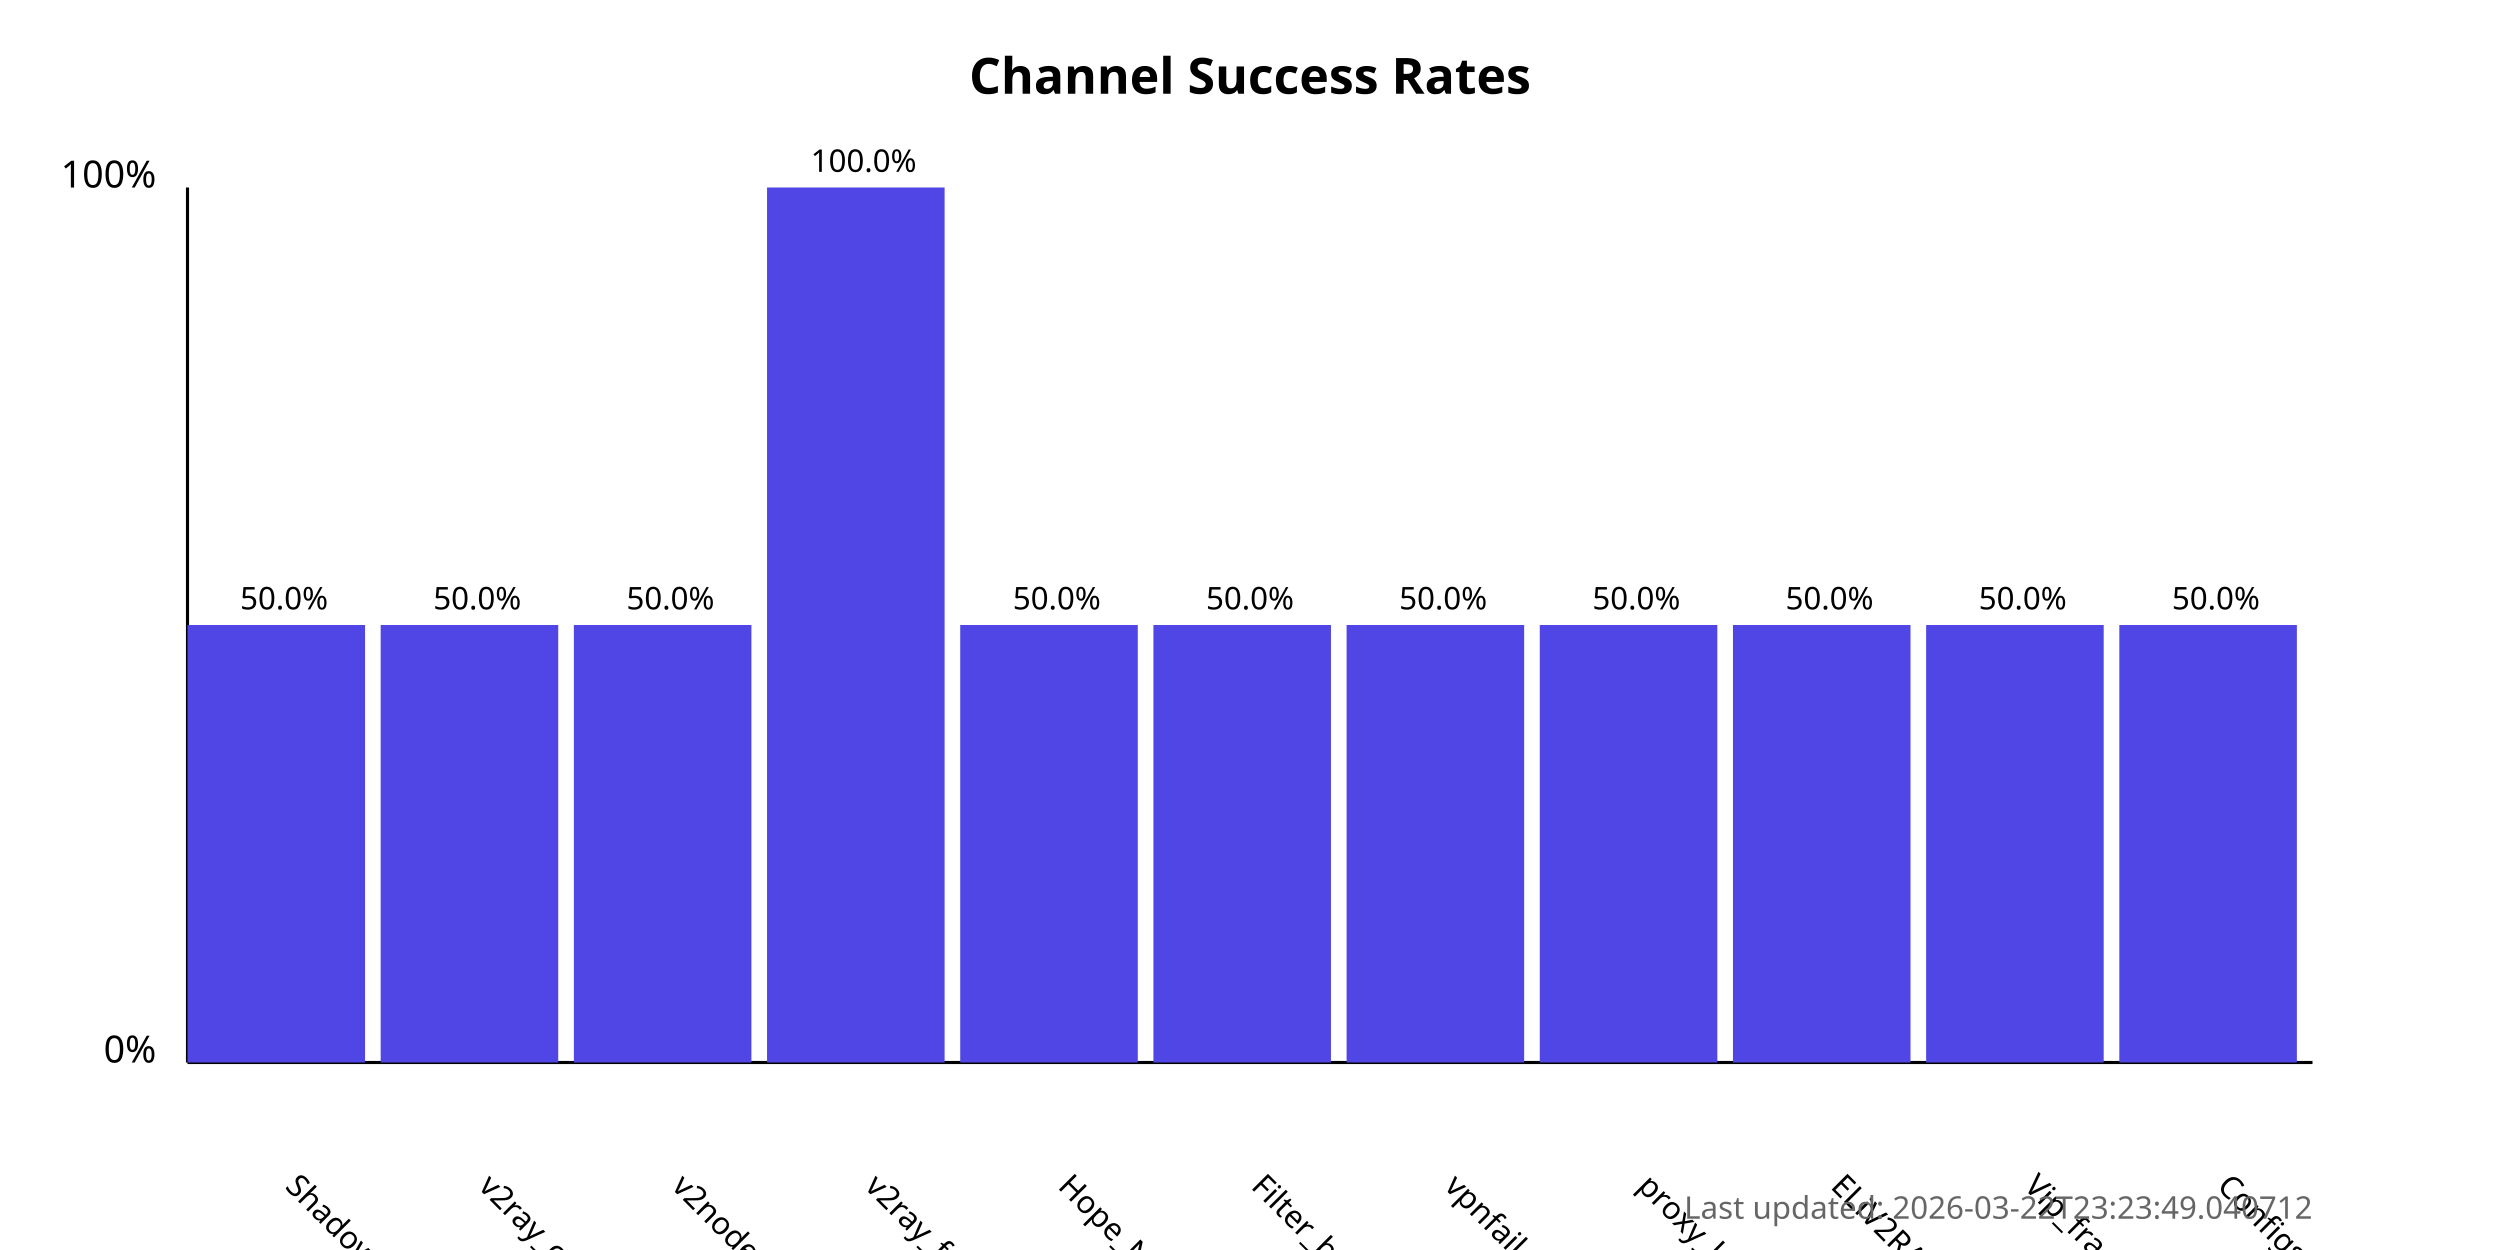
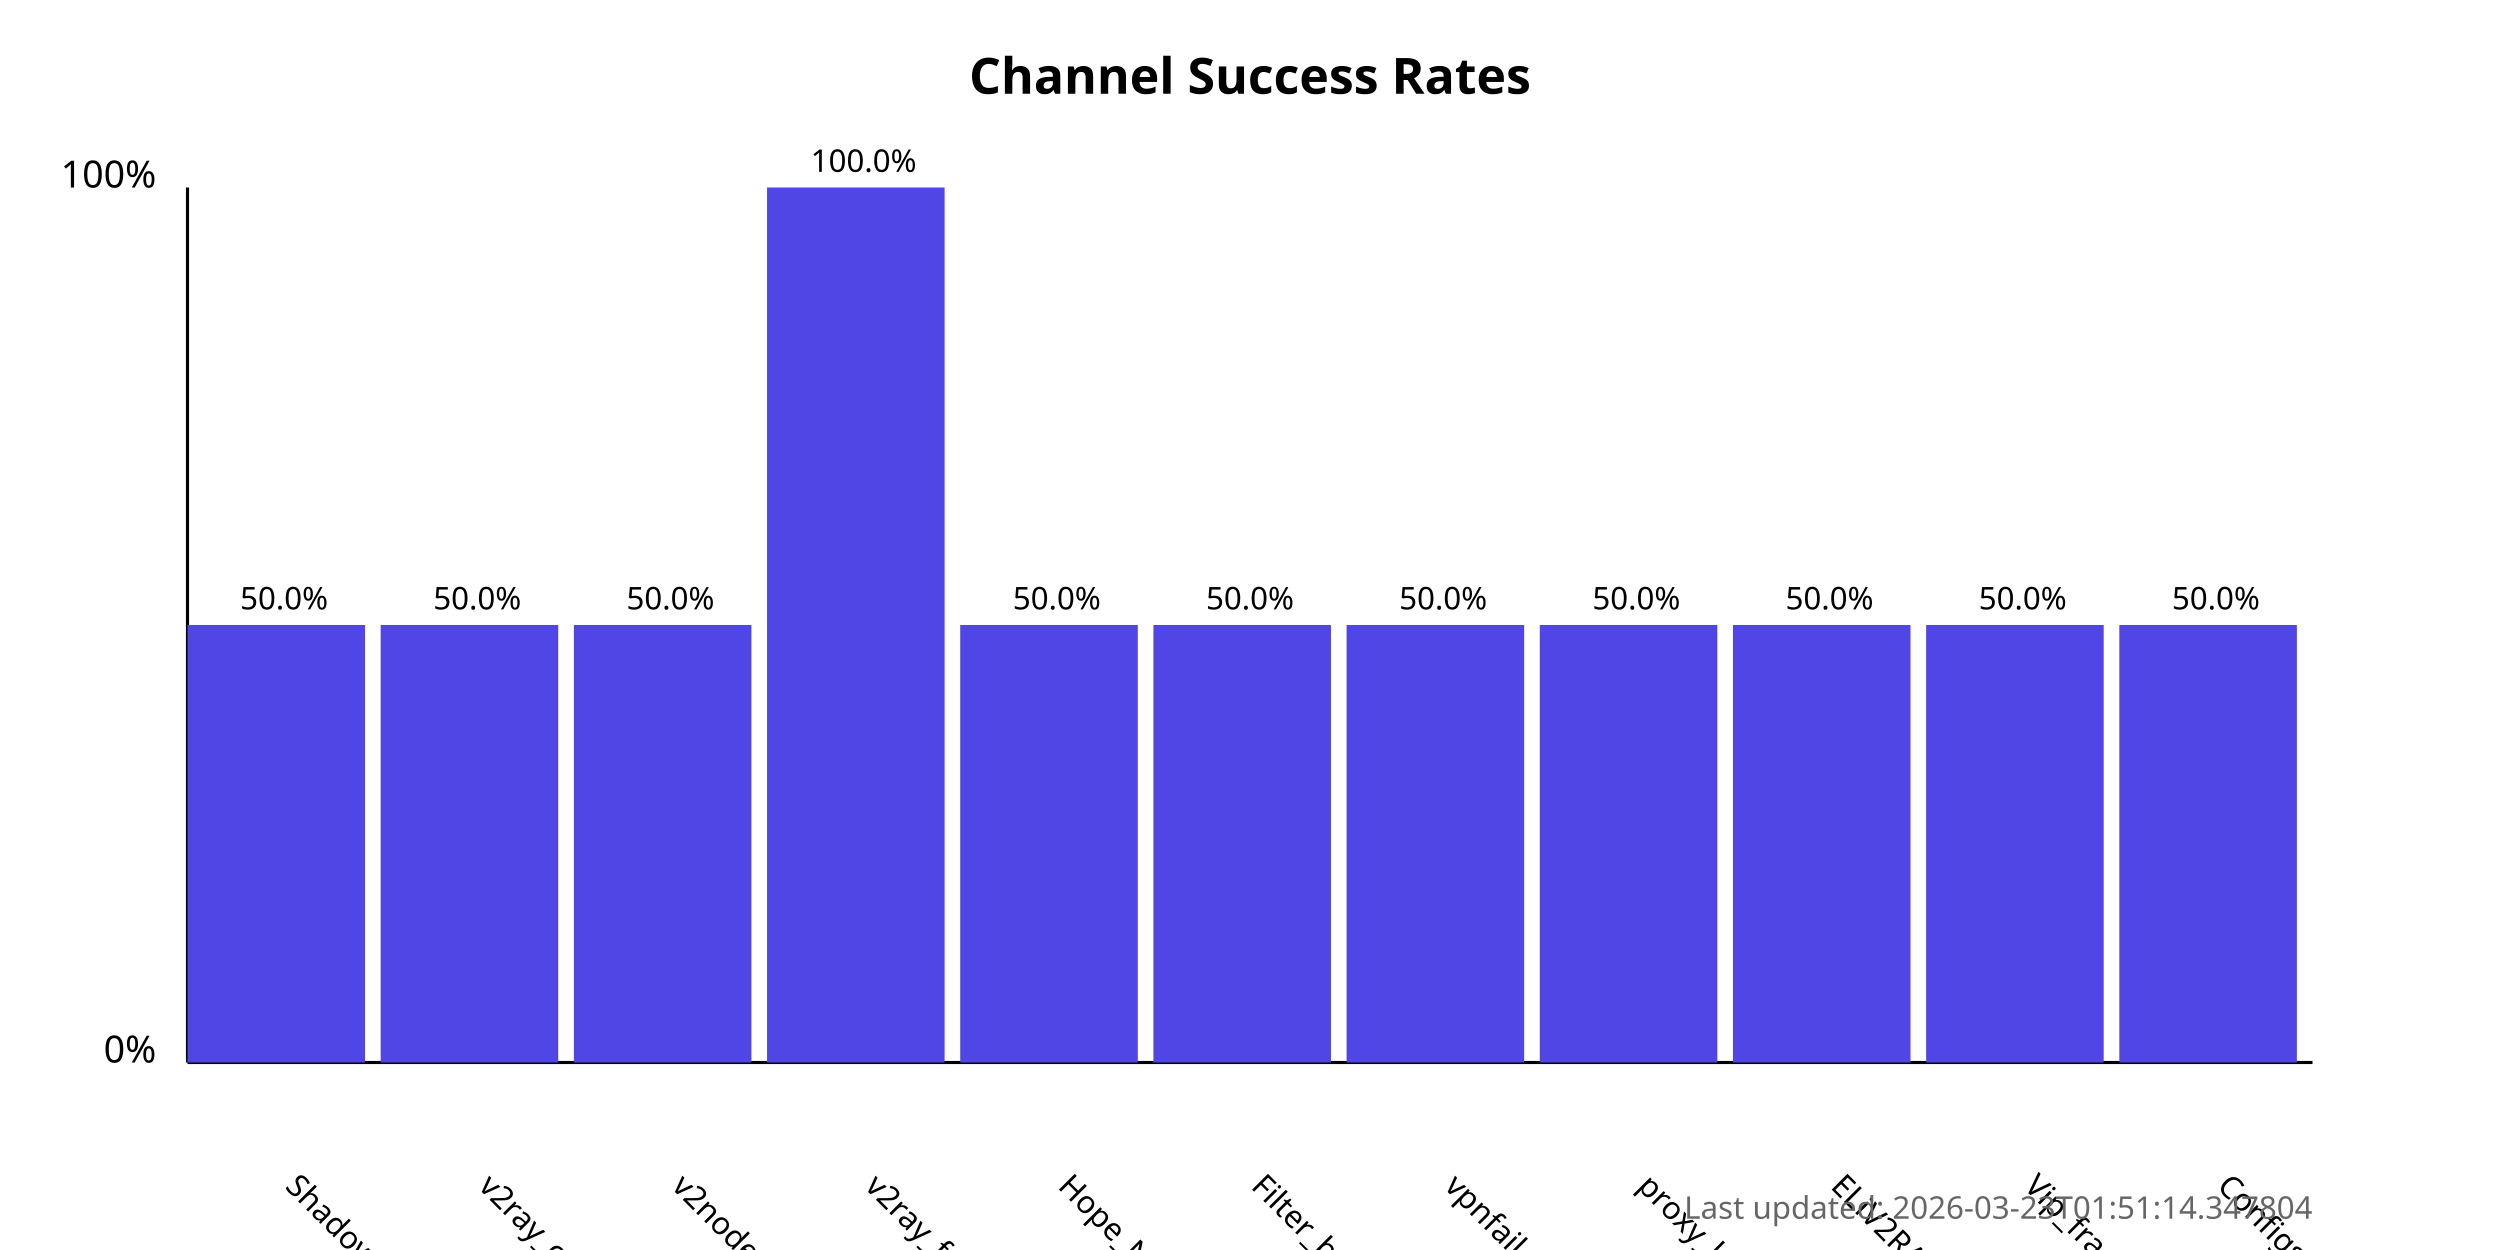
<svg xmlns="http://www.w3.org/2000/svg" width="800" height="400">
  <style>
            .chart-title { font: bold 16px sans-serif; }
            .axis-label { font: 12px sans-serif; }
            .tick-label { font: 10px sans-serif; }
            .bar { fill: #4f46e5; }
            .bar:hover { fill: #6366f1; }
            .timestamp { font: 10px sans-serif; fill: #666; }
        </style>
  <text x="400.0" y="30" text-anchor="middle" class="chart-title">
            Channel Success Rates
        </text>
  <line x1="60" y1="340" x2="60" y2="60" stroke="black" stroke-width="1" />
  <line x1="60" y1="340" x2="740" y2="340" stroke="black" stroke-width="1" />
  <text x="50" y="340" text-anchor="end" class="axis-label">0%</text>
  <text x="50" y="60" text-anchor="end" class="axis-label">100%</text>
  <g>
    <rect x="60" y="200.0" width="56.818" height="140.0" class="bar" />
    <text x="90.909" y="380" transform="rotate(45, 90.90909, 380)" text-anchor="start" class="tick-label">
                ShadowProxy66
            </text>
    <text x="90.909" y="195.0" text-anchor="middle" class="tick-label">
                50.0%
            </text>
  </g>
  <g>
    <rect x="121.818" y="200.0" width="56.818" height="140.0" class="bar" />
    <text x="152.727" y="380" transform="rotate(45, 152.7273, 380)" text-anchor="start" class="tick-label">
                v2ray_configs_pool
            </text>
    <text x="152.727" y="195.0" text-anchor="middle" class="tick-label">
                50.0%
            </text>
  </g>
  <g>
    <rect x="183.636" y="200.0" width="56.818" height="140.0" class="bar" />
    <text x="214.545" y="380" transform="rotate(45, 214.5455, 380)" text-anchor="start" class="tick-label">
                v2nodes
            </text>
    <text x="214.545" y="195.0" text-anchor="middle" class="tick-label">
                50.0%
            </text>
  </g>
  <g>
    <rect x="245.455" y="60.0" width="56.818" height="280.0" class="bar" />
    <text x="276.364" y="380" transform="rotate(45, 276.3636, 380)" text-anchor="start" class="tick-label">
                v2ray_free_conf
            </text>
    <text x="276.364" y="55.0" text-anchor="middle" class="tick-label">
                100.0%
            </text>
  </g>
  <g>
    <rect x="307.273" y="200.0" width="56.818" height="140.0" class="bar" />
    <text x="338.182" y="380" transform="rotate(45, 338.1818, 380)" text-anchor="start" class="tick-label">
                Hope_Net
            </text>
    <text x="338.182" y="195.0" text-anchor="middle" class="tick-label">
                50.0%
            </text>
  </g>
  <g>
    <rect x="369.091" y="200.0" width="56.818" height="140.0" class="bar" />
    <text x="400.0" y="380" transform="rotate(45, 400.0, 380)" text-anchor="start" class="tick-label">
                Filter_breaker
            </text>
    <text x="400.0" y="195.0" text-anchor="middle" class="tick-label">
                50.0%
            </text>
  </g>
  <g>
    <rect x="430.909" y="200.0" width="56.818" height="140.0" class="bar" />
    <text x="461.818" y="380" transform="rotate(45, 461.8182, 380)" text-anchor="start" class="tick-label">
                vpnfail_vless
            </text>
    <text x="461.818" y="195.0" text-anchor="middle" class="tick-label">
                50.0%
            </text>
  </g>
  <g>
    <rect x="492.727" y="200.0" width="56.818" height="140.0" class="bar" />
    <text x="523.636" y="380" transform="rotate(45, 523.6364, 380)" text-anchor="start" class="tick-label">
                proxy_kafee
            </text>
    <text x="523.636" y="195.0" text-anchor="middle" class="tick-label">
                50.0%
            </text>
  </g>
  <g>
    <rect x="554.545" y="200.0" width="56.818" height="140.0" class="bar" />
    <text x="585.455" y="380" transform="rotate(45, 585.4545, 380)" text-anchor="start" class="tick-label">
                ELiV2RAY
            </text>
    <text x="585.455" y="195.0" text-anchor="middle" class="tick-label">
                50.0%
            </text>
  </g>
  <g>
    <rect x="616.364" y="200.0" width="56.818" height="140.0" class="bar" />
    <text x="647.273" y="380" transform="rotate(45, 647.2727, 380)" text-anchor="start" class="tick-label">
                Vip_fragment_v2ray
            </text>
    <text x="647.273" y="195.0" text-anchor="middle" class="tick-label">
                50.0%
            </text>
  </g>
  <g>
    <rect x="678.182" y="200.0" width="56.818" height="140.0" class="bar" />
    <text x="709.091" y="380" transform="rotate(45, 709.0909, 380)" text-anchor="start" class="tick-label">
                ConfigsHubPlus
            </text>
    <text x="709.091" y="195.0" text-anchor="middle" class="tick-label">
                50.0%
            </text>
  </g>
  <text x="740" y="390" text-anchor="end" class="timestamp">
-             Last updated: 2026-03-22T23:23:49.040712
+             Last updated: 2026-03-23T01:51:14.347804
        </text>
</svg>
